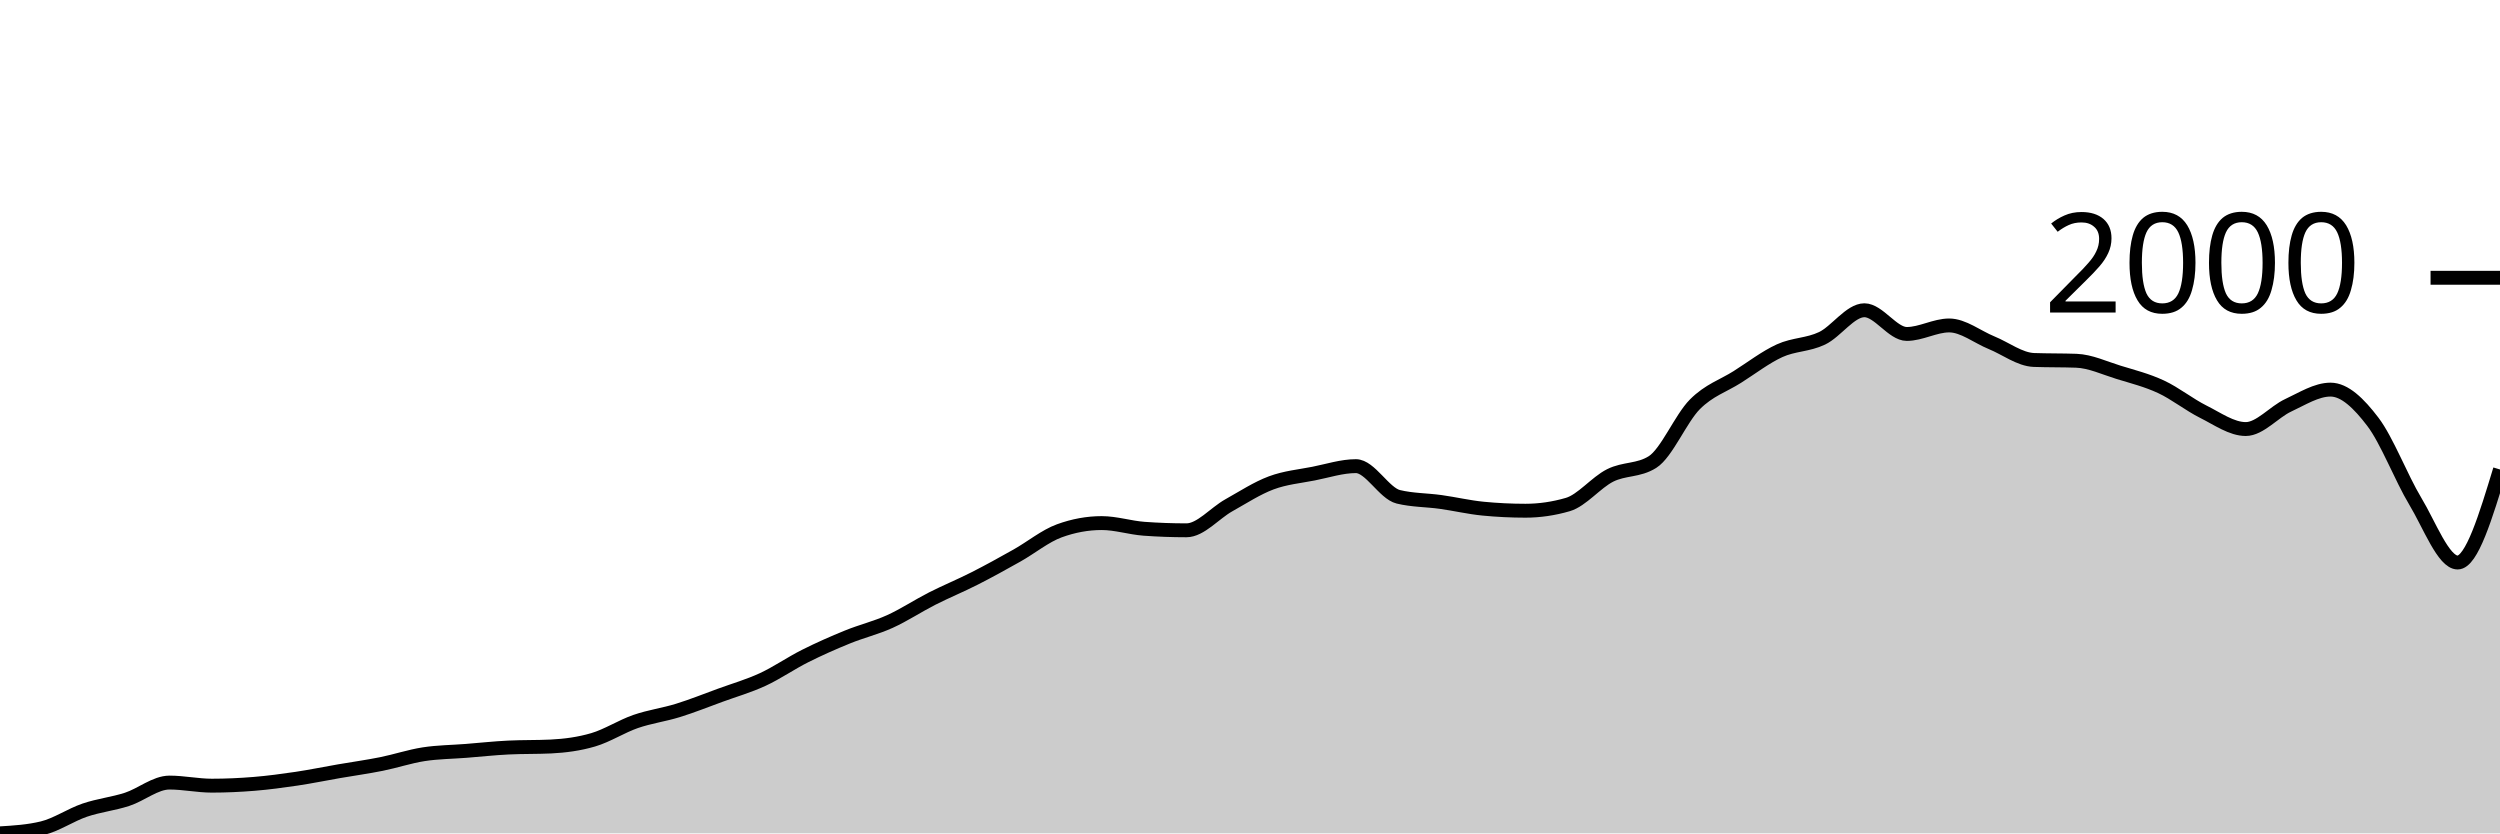
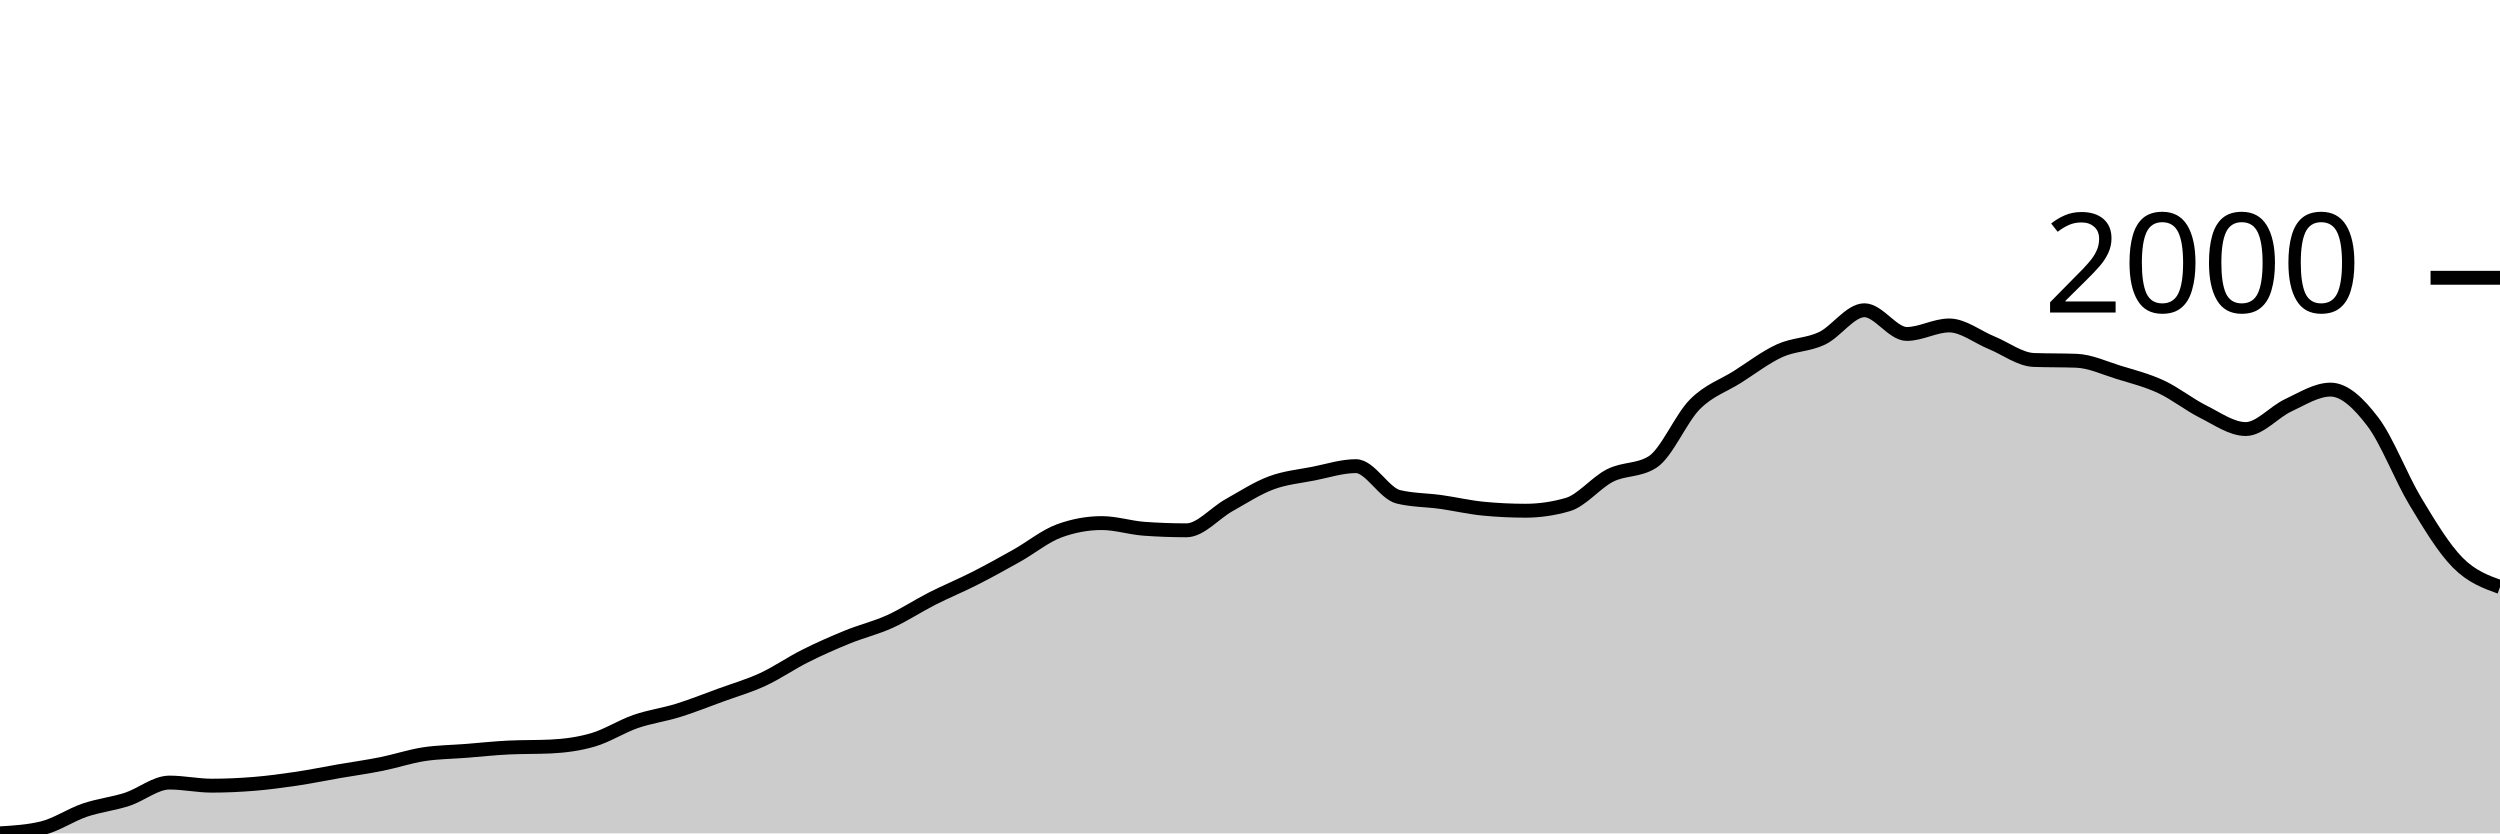
<svg xmlns="http://www.w3.org/2000/svg" viewBox="0 0 180 60">
  <g transform="translate(0,20)">
-     <path class="area" fill="rgba(0, 0, 0, 0.2)" d="M0,40C1.017,39.938,2.034,39.876,3.051,39.629C4.068,39.382,5.085,38.677,6.102,38.33C7.119,37.984,8.136,37.882,9.153,37.551C10.169,37.22,11.186,36.345,12.203,36.345C13.22,36.345,14.237,36.568,15.254,36.568C16.271,36.568,17.288,36.521,18.305,36.438C19.322,36.354,20.339,36.218,21.356,36.067C22.373,35.915,23.39,35.705,24.407,35.529C25.424,35.353,26.441,35.213,27.458,35.009C28.475,34.805,29.492,34.462,30.508,34.304C31.525,34.147,32.542,34.143,33.559,34.063C34.576,33.983,35.593,33.871,36.61,33.822C37.627,33.772,38.644,33.797,39.661,33.748C40.678,33.698,41.695,33.565,42.712,33.265C43.729,32.965,44.746,32.301,45.763,31.948C46.78,31.596,47.797,31.466,48.814,31.15C49.831,30.835,50.847,30.427,51.864,30.056C52.881,29.685,53.898,29.394,54.915,28.924C55.932,28.454,56.949,27.746,57.966,27.236C58.983,26.725,60,26.277,61.017,25.863C62.034,25.448,63.051,25.21,64.068,24.75C65.085,24.289,66.102,23.615,67.119,23.098C68.136,22.582,69.153,22.168,70.169,21.651C71.186,21.135,72.203,20.572,73.22,20C74.237,19.428,75.254,18.59,76.271,18.219C77.288,17.848,78.305,17.662,79.322,17.662C80.339,17.662,81.356,17.996,82.373,18.071C83.39,18.145,84.407,18.182,85.424,18.182C86.441,18.182,87.458,16.951,88.475,16.382C89.492,15.813,90.508,15.148,91.525,14.768C92.542,14.388,93.559,14.301,94.576,14.1C95.593,13.899,96.61,13.562,97.627,13.562C98.644,13.562,99.661,15.523,100.678,15.77C101.695,16.017,102.712,15.999,103.729,16.141C104.746,16.283,105.763,16.524,106.78,16.623C107.797,16.722,108.814,16.772,109.831,16.772C110.847,16.772,111.864,16.623,112.881,16.327C113.898,16.03,114.915,14.74,115.932,14.23C116.949,13.72,117.966,13.908,118.983,13.265C120,12.622,121.017,10.13,122.034,9.109C123.051,8.089,124.068,7.786,125.085,7.143C126.102,6.5,127.119,5.714,128.136,5.25C129.153,4.787,130.169,4.845,131.186,4.36C132.203,3.874,133.22,2.338,134.237,2.338C135.254,2.338,136.271,4.045,137.288,4.045C138.305,4.045,139.322,3.432,140.339,3.432C141.356,3.432,142.373,4.261,143.39,4.675C144.407,5.09,145.424,5.881,146.441,5.918C147.458,5.955,148.475,5.937,149.492,5.974C150.508,6.011,151.525,6.497,152.542,6.809C153.559,7.121,154.576,7.375,155.593,7.848C156.61,8.321,157.627,9.14,158.644,9.647C159.661,10.155,160.678,10.891,161.695,10.891C162.712,10.891,163.729,9.657,164.746,9.184C165.763,8.711,166.78,8.052,167.797,8.052C168.814,8.052,169.831,9.032,170.847,10.371C171.864,11.71,172.881,14.397,173.898,16.085C174.915,17.774,175.932,20.501,176.949,20.501C177.966,20.501,178.983,17.152,180,13.803L180,40C178.983,40,177.966,40,176.949,40C175.932,40,174.915,40,173.898,40C172.881,40,171.864,40,170.847,40C169.831,40,168.814,40,167.797,40C166.78,40,165.763,40,164.746,40C163.729,40,162.712,40,161.695,40C160.678,40,159.661,40,158.644,40C157.627,40,156.61,40,155.593,40C154.576,40,153.559,40,152.542,40C151.525,40,150.508,40,149.492,40C148.475,40,147.458,40,146.441,40C145.424,40,144.407,40,143.39,40C142.373,40,141.356,40,140.339,40C139.322,40,138.305,40,137.288,40C136.271,40,135.254,40,134.237,40C133.22,40,132.203,40,131.186,40C130.169,40,129.153,40,128.136,40C127.119,40,126.102,40,125.085,40C124.068,40,123.051,40,122.034,40C121.017,40,120,40,118.983,40C117.966,40,116.949,40,115.932,40C114.915,40,113.898,40,112.881,40C111.864,40,110.847,40,109.831,40C108.814,40,107.797,40,106.78,40C105.763,40,104.746,40,103.729,40C102.712,40,101.695,40,100.678,40C99.661,40,98.644,40,97.627,40C96.61,40,95.593,40,94.576,40C93.559,40,92.542,40,91.525,40C90.508,40,89.492,40,88.475,40C87.458,40,86.441,40,85.424,40C84.407,40,83.39,40,82.373,40C81.356,40,80.339,40,79.322,40C78.305,40,77.288,40,76.271,40C75.254,40,74.237,40,73.22,40C72.203,40,71.186,40,70.169,40C69.153,40,68.136,40,67.119,40C66.102,40,65.085,40,64.068,40C63.051,40,62.034,40,61.017,40C60,40,58.983,40,57.966,40C56.949,40,55.932,40,54.915,40C53.898,40,52.881,40,51.864,40C50.847,40,49.831,40,48.814,40C47.797,40,46.78,40,45.763,40C44.746,40,43.729,40,42.712,40C41.695,40,40.678,40,39.661,40C38.644,40,37.627,40,36.61,40C35.593,40,34.576,40,33.559,40C32.542,40,31.525,40,30.508,40C29.492,40,28.475,40,27.458,40C26.441,40,25.424,40,24.407,40C23.39,40,22.373,40,21.356,40C20.339,40,19.322,40,18.305,40C17.288,40,16.271,40,15.254,40C14.237,40,13.22,40,12.203,40C11.186,40,10.169,40,9.153,40C8.136,40,7.119,40,6.102,40C5.085,40,4.068,40,3.051,40C2.034,40,1.017,40,0,40Z" />
-     <path class="line" stroke="black" fill="none" d="M0,40C1.017,39.938,2.034,39.876,3.051,39.629C4.068,39.382,5.085,38.677,6.102,38.33C7.119,37.984,8.136,37.882,9.153,37.551C10.169,37.22,11.186,36.345,12.203,36.345C13.22,36.345,14.237,36.568,15.254,36.568C16.271,36.568,17.288,36.521,18.305,36.438C19.322,36.354,20.339,36.218,21.356,36.067C22.373,35.915,23.39,35.705,24.407,35.529C25.424,35.353,26.441,35.213,27.458,35.009C28.475,34.805,29.492,34.462,30.508,34.304C31.525,34.147,32.542,34.143,33.559,34.063C34.576,33.983,35.593,33.871,36.61,33.822C37.627,33.772,38.644,33.797,39.661,33.748C40.678,33.698,41.695,33.565,42.712,33.265C43.729,32.965,44.746,32.301,45.763,31.948C46.78,31.596,47.797,31.466,48.814,31.15C49.831,30.835,50.847,30.427,51.864,30.056C52.881,29.685,53.898,29.394,54.915,28.924C55.932,28.454,56.949,27.746,57.966,27.236C58.983,26.725,60,26.277,61.017,25.863C62.034,25.448,63.051,25.21,64.068,24.75C65.085,24.289,66.102,23.615,67.119,23.098C68.136,22.582,69.153,22.168,70.169,21.651C71.186,21.135,72.203,20.572,73.22,20C74.237,19.428,75.254,18.59,76.271,18.219C77.288,17.848,78.305,17.662,79.322,17.662C80.339,17.662,81.356,17.996,82.373,18.071C83.39,18.145,84.407,18.182,85.424,18.182C86.441,18.182,87.458,16.951,88.475,16.382C89.492,15.813,90.508,15.148,91.525,14.768C92.542,14.388,93.559,14.301,94.576,14.1C95.593,13.899,96.61,13.562,97.627,13.562C98.644,13.562,99.661,15.523,100.678,15.77C101.695,16.017,102.712,15.999,103.729,16.141C104.746,16.283,105.763,16.524,106.78,16.623C107.797,16.722,108.814,16.772,109.831,16.772C110.847,16.772,111.864,16.623,112.881,16.327C113.898,16.03,114.915,14.74,115.932,14.23C116.949,13.72,117.966,13.908,118.983,13.265C120,12.622,121.017,10.13,122.034,9.109C123.051,8.089,124.068,7.786,125.085,7.143C126.102,6.5,127.119,5.714,128.136,5.25C129.153,4.787,130.169,4.845,131.186,4.36C132.203,3.874,133.22,2.338,134.237,2.338C135.254,2.338,136.271,4.045,137.288,4.045C138.305,4.045,139.322,3.432,140.339,3.432C141.356,3.432,142.373,4.261,143.39,4.675C144.407,5.09,145.424,5.881,146.441,5.918C147.458,5.955,148.475,5.937,149.492,5.974C150.508,6.011,151.525,6.497,152.542,6.809C153.559,7.121,154.576,7.375,155.593,7.848C156.61,8.321,157.627,9.14,158.644,9.647C159.661,10.155,160.678,10.891,161.695,10.891C162.712,10.891,163.729,9.657,164.746,9.184C165.763,8.711,166.78,8.052,167.797,8.052C168.814,8.052,169.831,9.032,170.847,10.371C171.864,11.71,172.881,14.397,173.898,16.085C174.915,17.774,175.932,20.501,176.949,20.501C177.966,20.501,178.983,17.152,180,13.803" />
+     <path class="area" fill="rgba(0, 0, 0, 0.2)" d="M0,40C1.017,39.938,2.034,39.876,3.051,39.629C4.068,39.382,5.085,38.677,6.102,38.33C7.119,37.984,8.136,37.882,9.153,37.551C10.169,37.22,11.186,36.345,12.203,36.345C13.22,36.345,14.237,36.568,15.254,36.568C16.271,36.568,17.288,36.521,18.305,36.438C19.322,36.354,20.339,36.218,21.356,36.067C22.373,35.915,23.39,35.705,24.407,35.529C25.424,35.353,26.441,35.213,27.458,35.009C28.475,34.805,29.492,34.462,30.508,34.304C31.525,34.147,32.542,34.143,33.559,34.063C34.576,33.983,35.593,33.871,36.61,33.822C37.627,33.772,38.644,33.797,39.661,33.748C40.678,33.698,41.695,33.565,42.712,33.265C43.729,32.965,44.746,32.301,45.763,31.948C46.78,31.596,47.797,31.466,48.814,31.15C49.831,30.835,50.847,30.427,51.864,30.056C52.881,29.685,53.898,29.394,54.915,28.924C55.932,28.454,56.949,27.746,57.966,27.236C58.983,26.725,60,26.277,61.017,25.863C62.034,25.448,63.051,25.21,64.068,24.75C65.085,24.289,66.102,23.615,67.119,23.098C68.136,22.582,69.153,22.168,70.169,21.651C71.186,21.135,72.203,20.572,73.22,20C74.237,19.428,75.254,18.59,76.271,18.219C77.288,17.848,78.305,17.662,79.322,17.662C80.339,17.662,81.356,17.996,82.373,18.071C83.39,18.145,84.407,18.182,85.424,18.182C86.441,18.182,87.458,16.951,88.475,16.382C89.492,15.813,90.508,15.148,91.525,14.768C92.542,14.388,93.559,14.301,94.576,14.1C95.593,13.899,96.61,13.562,97.627,13.562C98.644,13.562,99.661,15.523,100.678,15.77C101.695,16.017,102.712,15.999,103.729,16.141C104.746,16.283,105.763,16.524,106.78,16.623C107.797,16.722,108.814,16.772,109.831,16.772C110.847,16.772,111.864,16.623,112.881,16.327C113.898,16.03,114.915,14.74,115.932,14.23C116.949,13.72,117.966,13.908,118.983,13.265C120,12.622,121.017,10.13,122.034,9.109C123.051,8.089,124.068,7.786,125.085,7.143C126.102,6.5,127.119,5.714,128.136,5.25C129.153,4.787,130.169,4.845,131.186,4.36C132.203,3.874,133.22,2.338,134.237,2.338C135.254,2.338,136.271,4.045,137.288,4.045C138.305,4.045,139.322,3.432,140.339,3.432C141.356,3.432,142.373,4.261,143.39,4.675C144.407,5.09,145.424,5.881,146.441,5.918C147.458,5.955,148.475,5.937,149.492,5.974C150.508,6.011,151.525,6.497,152.542,6.809C153.559,7.121,154.576,7.375,155.593,7.848C156.61,8.321,157.627,9.14,158.644,9.647C159.661,10.155,160.678,10.891,161.695,10.891C162.712,10.891,163.729,9.657,164.746,9.184C165.763,8.711,166.78,8.052,167.797,8.052C168.814,8.052,169.831,9.032,170.847,10.371C171.864,11.71,172.881,14.397,173.898,16.085C174.915,17.774,175.932,19.471,176.949,20.501C177.966,21.531,178.983,21.897,180,22.263L180,40C178.983,40,177.966,40,176.949,40C175.932,40,174.915,40,173.898,40C172.881,40,171.864,40,170.847,40C169.831,40,168.814,40,167.797,40C166.78,40,165.763,40,164.746,40C163.729,40,162.712,40,161.695,40C160.678,40,159.661,40,158.644,40C157.627,40,156.61,40,155.593,40C154.576,40,153.559,40,152.542,40C151.525,40,150.508,40,149.492,40C148.475,40,147.458,40,146.441,40C145.424,40,144.407,40,143.39,40C142.373,40,141.356,40,140.339,40C139.322,40,138.305,40,137.288,40C136.271,40,135.254,40,134.237,40C133.22,40,132.203,40,131.186,40C130.169,40,129.153,40,128.136,40C127.119,40,126.102,40,125.085,40C124.068,40,123.051,40,122.034,40C121.017,40,120,40,118.983,40C117.966,40,116.949,40,115.932,40C114.915,40,113.898,40,112.881,40C111.864,40,110.847,40,109.831,40C108.814,40,107.797,40,106.78,40C105.763,40,104.746,40,103.729,40C102.712,40,101.695,40,100.678,40C99.661,40,98.644,40,97.627,40C96.61,40,95.593,40,94.576,40C93.559,40,92.542,40,91.525,40C90.508,40,89.492,40,88.475,40C87.458,40,86.441,40,85.424,40C84.407,40,83.39,40,82.373,40C81.356,40,80.339,40,79.322,40C78.305,40,77.288,40,76.271,40C75.254,40,74.237,40,73.22,40C72.203,40,71.186,40,70.169,40C69.153,40,68.136,40,67.119,40C66.102,40,65.085,40,64.068,40C63.051,40,62.034,40,61.017,40C60,40,58.983,40,57.966,40C56.949,40,55.932,40,54.915,40C53.898,40,52.881,40,51.864,40C50.847,40,49.831,40,48.814,40C47.797,40,46.78,40,45.763,40C44.746,40,43.729,40,42.712,40C41.695,40,40.678,40,39.661,40C38.644,40,37.627,40,36.61,40C35.593,40,34.576,40,33.559,40C32.542,40,31.525,40,30.508,40C29.492,40,28.475,40,27.458,40C26.441,40,25.424,40,24.407,40C23.39,40,22.373,40,21.356,40C20.339,40,19.322,40,18.305,40C17.288,40,16.271,40,15.254,40C14.237,40,13.22,40,12.203,40C11.186,40,10.169,40,9.153,40C8.136,40,7.119,40,6.102,40C5.085,40,4.068,40,3.051,40C2.034,40,1.017,40,0,40Z" />
+     <path class="line" stroke="black" fill="none" d="M0,40C1.017,39.938,2.034,39.876,3.051,39.629C4.068,39.382,5.085,38.677,6.102,38.33C7.119,37.984,8.136,37.882,9.153,37.551C10.169,37.22,11.186,36.345,12.203,36.345C13.22,36.345,14.237,36.568,15.254,36.568C16.271,36.568,17.288,36.521,18.305,36.438C19.322,36.354,20.339,36.218,21.356,36.067C22.373,35.915,23.39,35.705,24.407,35.529C25.424,35.353,26.441,35.213,27.458,35.009C28.475,34.805,29.492,34.462,30.508,34.304C31.525,34.147,32.542,34.143,33.559,34.063C34.576,33.983,35.593,33.871,36.61,33.822C37.627,33.772,38.644,33.797,39.661,33.748C40.678,33.698,41.695,33.565,42.712,33.265C43.729,32.965,44.746,32.301,45.763,31.948C46.78,31.596,47.797,31.466,48.814,31.15C49.831,30.835,50.847,30.427,51.864,30.056C52.881,29.685,53.898,29.394,54.915,28.924C55.932,28.454,56.949,27.746,57.966,27.236C58.983,26.725,60,26.277,61.017,25.863C62.034,25.448,63.051,25.21,64.068,24.75C65.085,24.289,66.102,23.615,67.119,23.098C68.136,22.582,69.153,22.168,70.169,21.651C71.186,21.135,72.203,20.572,73.22,20C74.237,19.428,75.254,18.59,76.271,18.219C77.288,17.848,78.305,17.662,79.322,17.662C80.339,17.662,81.356,17.996,82.373,18.071C83.39,18.145,84.407,18.182,85.424,18.182C86.441,18.182,87.458,16.951,88.475,16.382C89.492,15.813,90.508,15.148,91.525,14.768C92.542,14.388,93.559,14.301,94.576,14.1C95.593,13.899,96.61,13.562,97.627,13.562C98.644,13.562,99.661,15.523,100.678,15.77C101.695,16.017,102.712,15.999,103.729,16.141C104.746,16.283,105.763,16.524,106.78,16.623C107.797,16.722,108.814,16.772,109.831,16.772C110.847,16.772,111.864,16.623,112.881,16.327C113.898,16.03,114.915,14.74,115.932,14.23C116.949,13.72,117.966,13.908,118.983,13.265C120,12.622,121.017,10.13,122.034,9.109C123.051,8.089,124.068,7.786,125.085,7.143C126.102,6.5,127.119,5.714,128.136,5.25C129.153,4.787,130.169,4.845,131.186,4.36C132.203,3.874,133.22,2.338,134.237,2.338C135.254,2.338,136.271,4.045,137.288,4.045C138.305,4.045,139.322,3.432,140.339,3.432C141.356,3.432,142.373,4.261,143.39,4.675C144.407,5.09,145.424,5.881,146.441,5.918C147.458,5.955,148.475,5.937,149.492,5.974C150.508,6.011,151.525,6.497,152.542,6.809C153.559,7.121,154.576,7.375,155.593,7.848C156.61,8.321,157.627,9.14,158.644,9.647C159.661,10.155,160.678,10.891,161.695,10.891C162.712,10.891,163.729,9.657,164.746,9.184C165.763,8.711,166.78,8.052,167.797,8.052C168.814,8.052,169.831,9.032,170.847,10.371C171.864,11.71,172.881,14.397,173.898,16.085C174.915,17.774,175.932,19.471,176.949,20.501C177.966,21.531,178.983,21.897,180,22.263" />
    <path class="axis-ceiling" stroke-width="1" stroke="black" fill="none" d="M175,0L180,0" />
    <text class="axis-ceiling-label" font-family="sans-serif" text-anchor="end" font-size="10px" x="170" y="2.5">2000</text>
  </g>
</svg>
